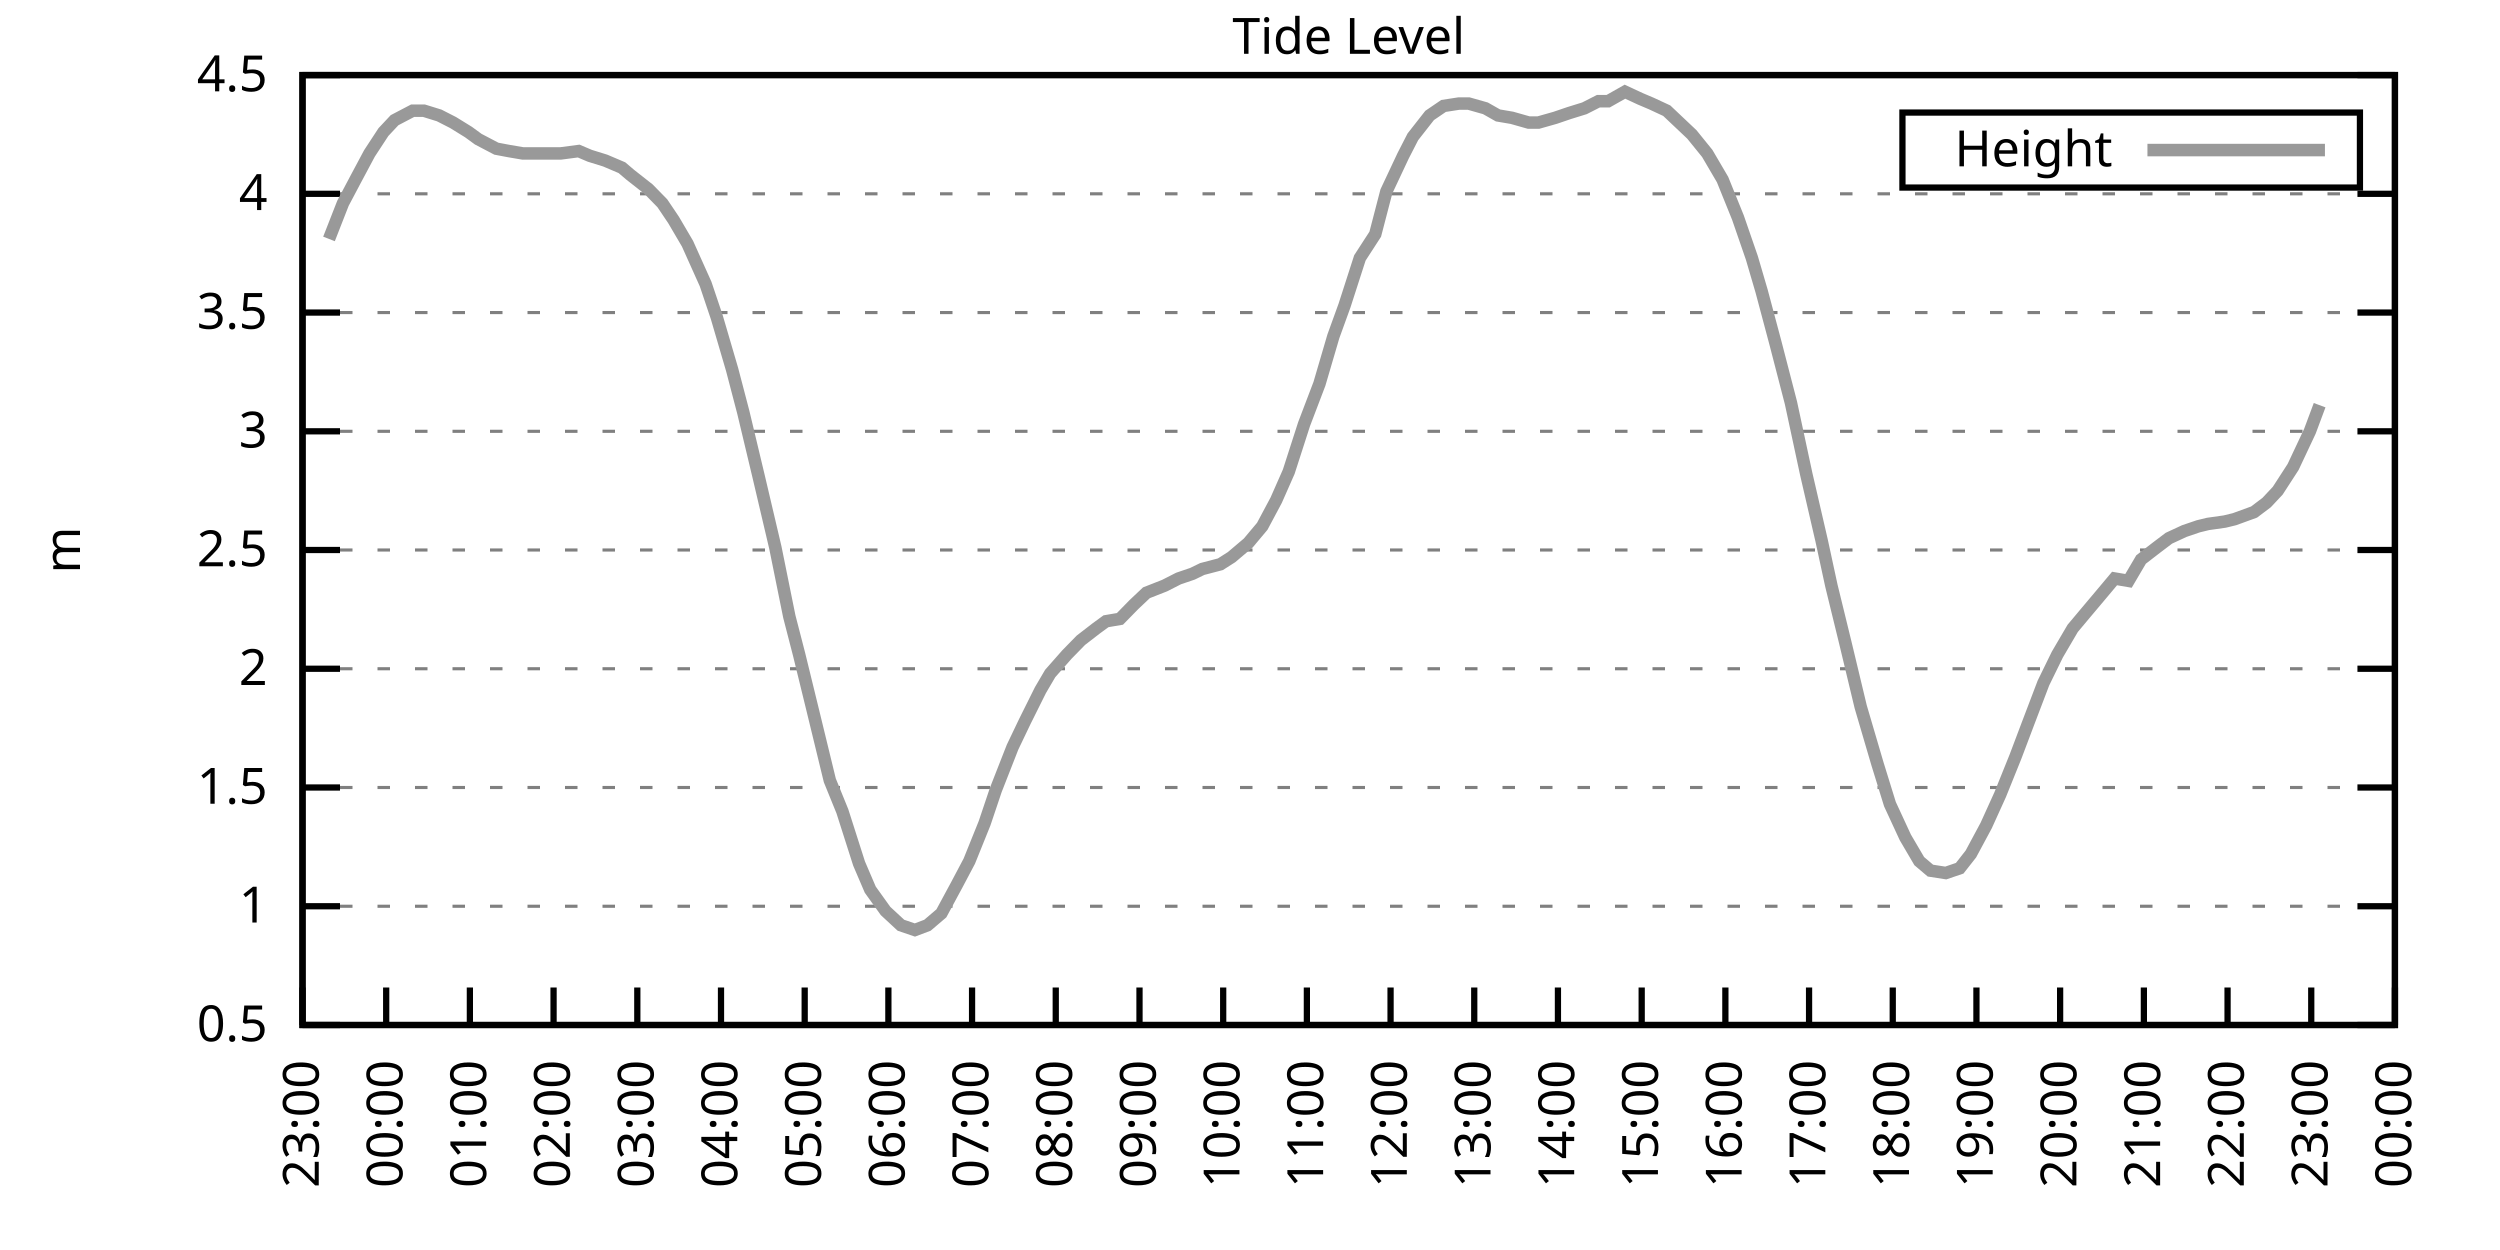
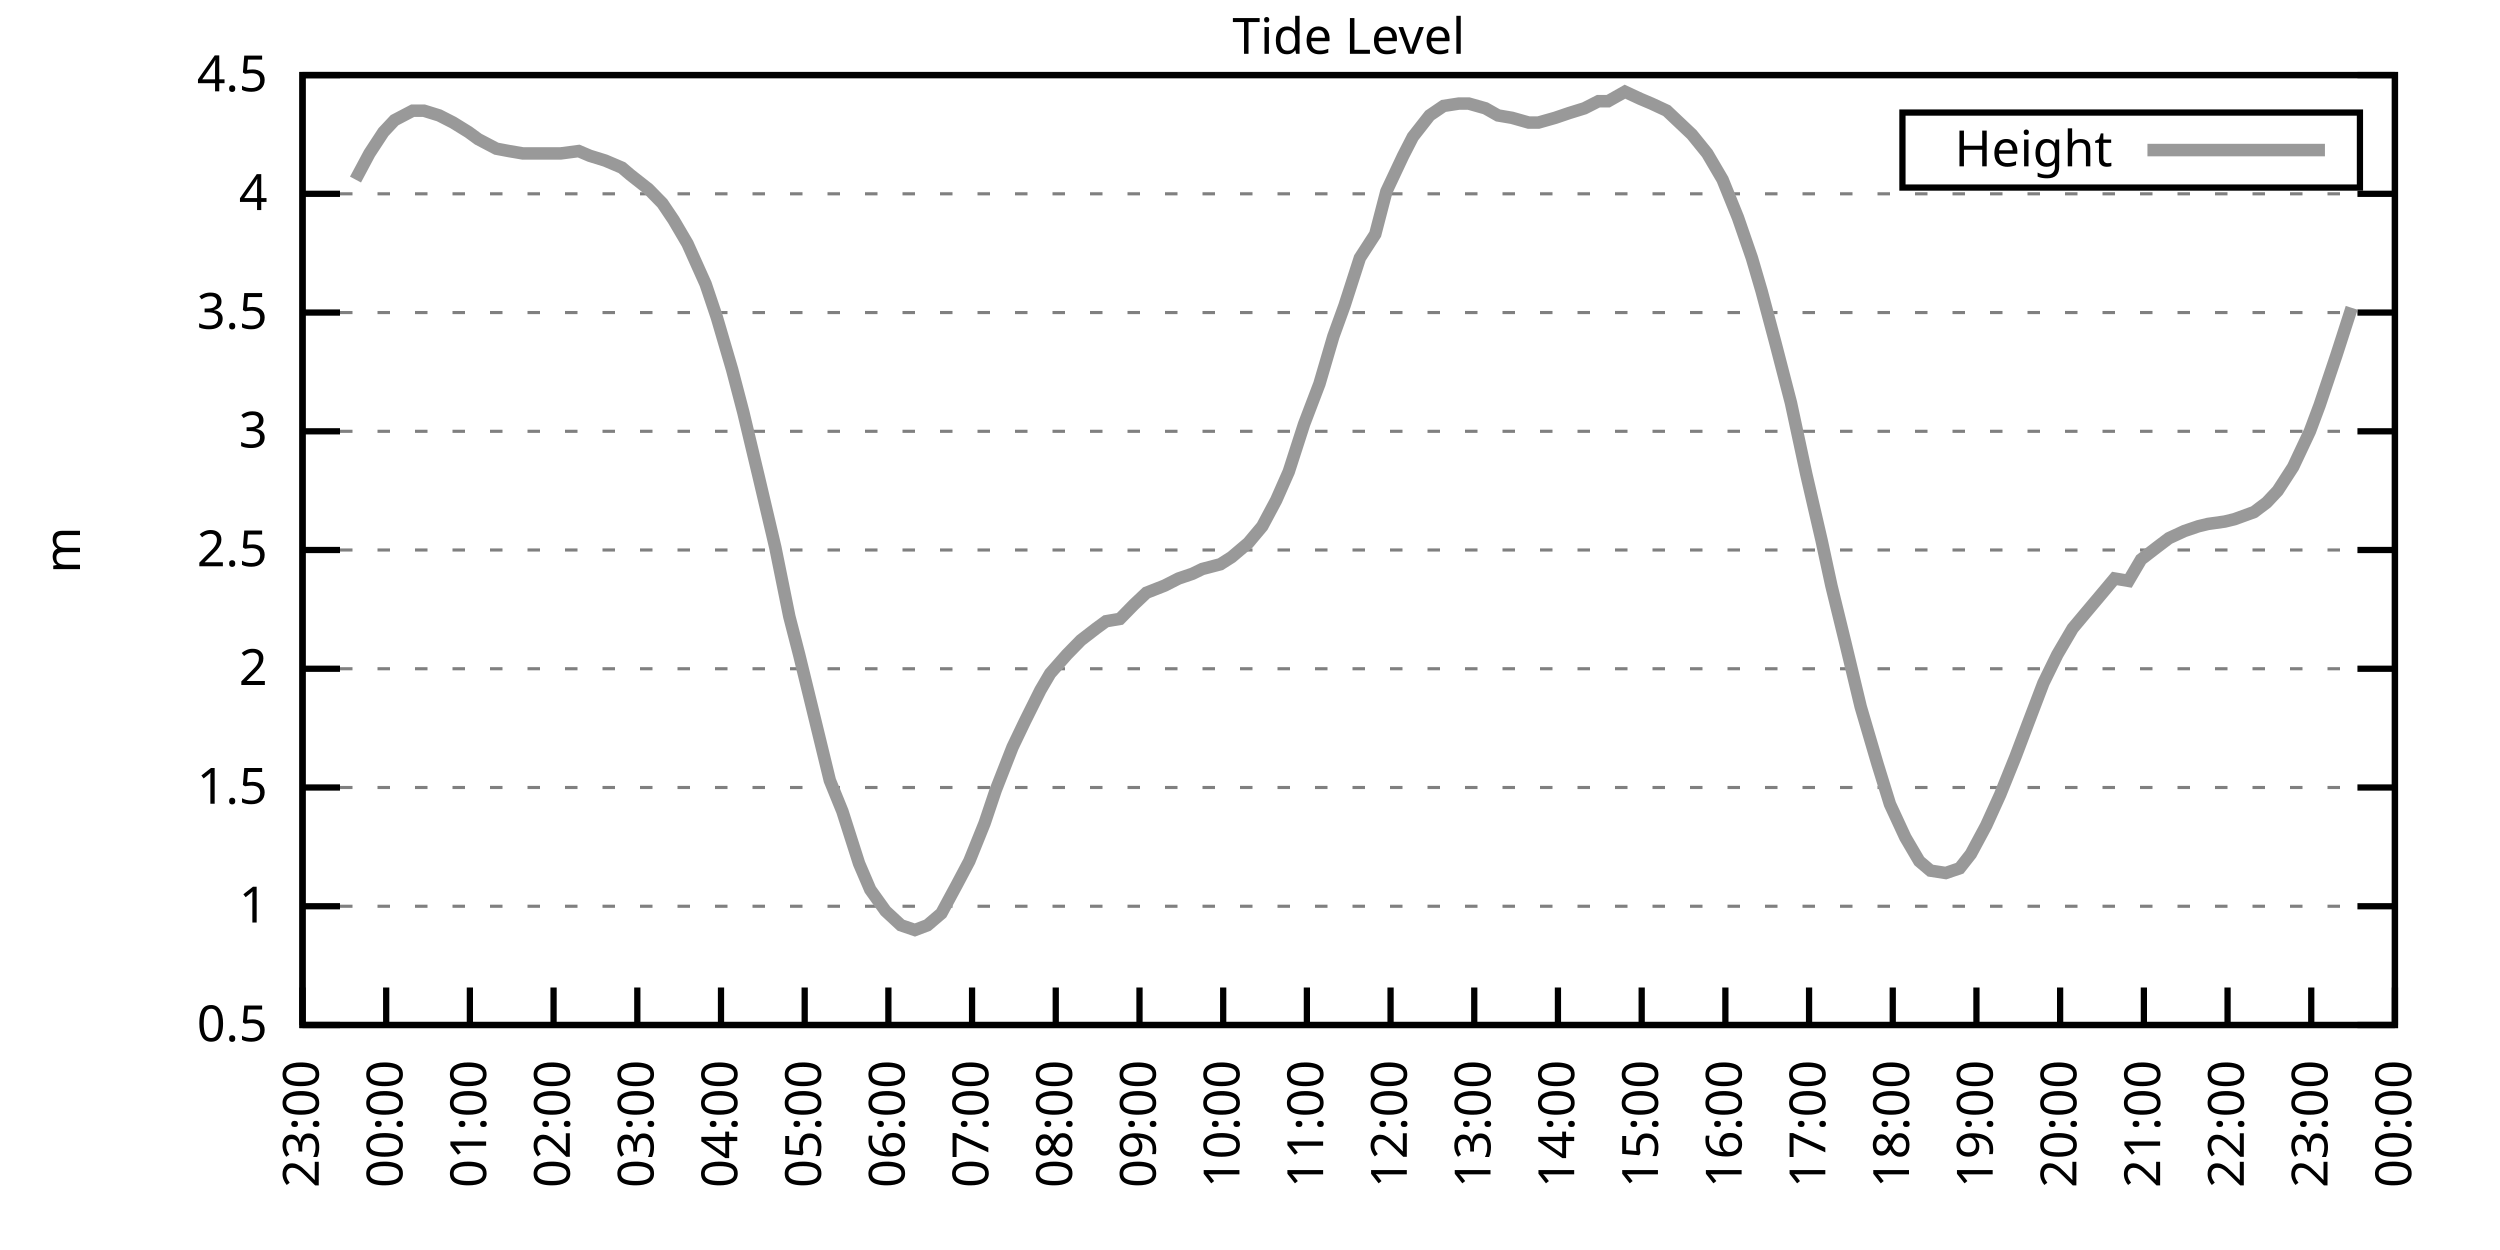
<svg xmlns="http://www.w3.org/2000/svg" xmlns:xlink="http://www.w3.org/1999/xlink" width="400" height="200" viewBox="0 0 400 200">
  <g id="gnuplot_canvas">
    <rect x="0" y="0" width="400" height="200" fill="none" />
    <defs>
      <circle id="gpDot" r="0.5" stroke-width="0.5" stroke="currentColor" />
      <path id="gpPt0" stroke-width="0.333" stroke="currentColor" d="M-1,0 h2 M0,-1 v2" />
      <path id="gpPt1" stroke-width="0.333" stroke="currentColor" d="M-1,-1 L1,1 M1,-1 L-1,1" />
      <path id="gpPt2" stroke-width="0.333" stroke="currentColor" d="M-1,0 L1,0 M0,-1 L0,1 M-1,-1 L1,1 M-1,1 L1,-1" />
      <rect id="gpPt3" stroke-width="0.333" stroke="currentColor" x="-1" y="-1" width="2" height="2" />
      <rect id="gpPt4" stroke-width="0.333" stroke="currentColor" fill="currentColor" x="-1" y="-1" width="2" height="2" />
      <circle id="gpPt5" stroke-width="0.333" stroke="currentColor" cx="0" cy="0" r="1" />
      <use xlink:href="#gpPt5" id="gpPt6" fill="currentColor" stroke="none" />
      <path id="gpPt7" stroke-width="0.333" stroke="currentColor" d="M0,-1.33 L-1.33,0.67 L1.33,0.67 z" />
      <use xlink:href="#gpPt7" id="gpPt8" fill="currentColor" stroke="none" />
      <use xlink:href="#gpPt7" id="gpPt9" stroke="currentColor" transform="rotate(180)" />
      <use xlink:href="#gpPt9" id="gpPt10" fill="currentColor" stroke="none" />
      <use xlink:href="#gpPt3" id="gpPt11" stroke="currentColor" transform="rotate(45)" />
      <use xlink:href="#gpPt11" id="gpPt12" fill="currentColor" stroke="none" />
      <path id="gpPt13" stroke-width="0.333" stroke="currentColor" d="M0,1.330 L1.265,0.411 L0.782,-1.067 L-0.782,-1.076 L-1.265,0.411 z" />
      <use xlink:href="#gpPt13" id="gpPt14" fill="currentColor" stroke="none" />
      <filter id="textbox" filterUnits="objectBoundingBox" x="0" y="0" height="1" width="1">
        <feFlood flood-color="white" flood-opacity="1" result="bgnd" />
        <feComposite in="SourceGraphic" in2="bgnd" operator="atop" />
      </filter>
      <filter id="greybox" filterUnits="objectBoundingBox" x="0" y="0" height="1" width="1">
        <feFlood flood-color="lightgrey" flood-opacity="1" result="grey" />
        <feComposite in="SourceGraphic" in2="grey" operator="atop" />
      </filter>
    </defs>
    <g fill="none" color="white" stroke="currentColor" stroke-width="1.00" stroke-linecap="butt" stroke-linejoin="miter">
</g>
    <g fill="none" color="black" stroke="currentColor" stroke-width="1.00" stroke-linecap="butt" stroke-linejoin="miter">
      <g stroke="none" shape-rendering="crispEdges">
        <polygon fill="rgb(255, 255, 255)" points="48.40,164.00 383.18,164.00 383.18,12.02 48.40,12.02 " />
      </g>
    </g>
    <g fill="none" color="black" stroke="currentColor" stroke-width="1.00" stroke-linecap="butt" stroke-linejoin="miter">
</g>
    <g fill="none" color="black" stroke="black" stroke-width="0.50" stroke-linecap="butt" stroke-linejoin="miter">
</g>
    <g fill="none" color="gray" stroke="currentColor" stroke-width="0.50" stroke-linecap="butt" stroke-linejoin="miter">
      <path stroke="gray" stroke-dasharray="2,4" class="gridline" d="M48.40,164.00 L383.19,164.00  " />
    </g>
    <g fill="none" color="gray" stroke="gray" stroke-width="1.00" stroke-linecap="butt" stroke-linejoin="miter">
</g>
    <g fill="none" color="black" stroke="currentColor" stroke-width="1.00" stroke-linecap="butt" stroke-linejoin="miter">
      <path stroke="black" d="M48.40,164.00 L54.40,164.00 M383.19,164.00 L377.19,164.00  " />
      <g transform="translate(42.80,166.60)" stroke="none" fill="black" font-family="Sans" font-size="8.00" text-anchor="end">
        <text>
          <tspan font-family="Sans"> 0.5</tspan>
        </text>
      </g>
    </g>
    <g fill="none" color="black" stroke="currentColor" stroke-width="1.00" stroke-linecap="butt" stroke-linejoin="miter">
</g>
    <g fill="none" color="black" stroke="black" stroke-width="0.50" stroke-linecap="butt" stroke-linejoin="miter">
</g>
    <g fill="none" color="gray" stroke="currentColor" stroke-width="0.50" stroke-linecap="butt" stroke-linejoin="miter">
      <path stroke="gray" stroke-dasharray="2,4" class="gridline" d="M48.40,145.00 L383.19,145.00  " />
    </g>
    <g fill="none" color="gray" stroke="gray" stroke-width="1.00" stroke-linecap="butt" stroke-linejoin="miter">
</g>
    <g fill="none" color="black" stroke="currentColor" stroke-width="1.00" stroke-linecap="butt" stroke-linejoin="miter">
      <path stroke="black" d="M48.40,145.00 L54.40,145.00 M383.19,145.00 L377.19,145.00  " />
      <g transform="translate(42.80,147.60)" stroke="none" fill="black" font-family="Sans" font-size="8.00" text-anchor="end">
        <text>
          <tspan font-family="Sans"> 1</tspan>
        </text>
      </g>
    </g>
    <g fill="none" color="black" stroke="currentColor" stroke-width="1.00" stroke-linecap="butt" stroke-linejoin="miter">
</g>
    <g fill="none" color="black" stroke="black" stroke-width="0.50" stroke-linecap="butt" stroke-linejoin="miter">
</g>
    <g fill="none" color="gray" stroke="currentColor" stroke-width="0.50" stroke-linecap="butt" stroke-linejoin="miter">
      <path stroke="gray" stroke-dasharray="2,4" class="gridline" d="M48.40,126.00 L383.19,126.00  " />
    </g>
    <g fill="none" color="gray" stroke="gray" stroke-width="1.00" stroke-linecap="butt" stroke-linejoin="miter">
</g>
    <g fill="none" color="black" stroke="currentColor" stroke-width="1.00" stroke-linecap="butt" stroke-linejoin="miter">
      <path stroke="black" d="M48.40,126.00 L54.40,126.00 M383.19,126.00 L377.19,126.00  " />
      <g transform="translate(42.80,128.60)" stroke="none" fill="black" font-family="Sans" font-size="8.00" text-anchor="end">
        <text>
          <tspan font-family="Sans"> 1.5</tspan>
        </text>
      </g>
    </g>
    <g fill="none" color="black" stroke="currentColor" stroke-width="1.00" stroke-linecap="butt" stroke-linejoin="miter">
</g>
    <g fill="none" color="black" stroke="black" stroke-width="0.50" stroke-linecap="butt" stroke-linejoin="miter">
</g>
    <g fill="none" color="gray" stroke="currentColor" stroke-width="0.50" stroke-linecap="butt" stroke-linejoin="miter">
      <path stroke="gray" stroke-dasharray="2,4" class="gridline" d="M48.40,107.00 L383.19,107.00  " />
    </g>
    <g fill="none" color="gray" stroke="gray" stroke-width="1.00" stroke-linecap="butt" stroke-linejoin="miter">
</g>
    <g fill="none" color="black" stroke="currentColor" stroke-width="1.00" stroke-linecap="butt" stroke-linejoin="miter">
      <path stroke="black" d="M48.40,107.00 L54.40,107.00 M383.19,107.00 L377.19,107.00  " />
      <g transform="translate(42.80,109.60)" stroke="none" fill="black" font-family="Sans" font-size="8.00" text-anchor="end">
        <text>
          <tspan font-family="Sans"> 2</tspan>
        </text>
      </g>
    </g>
    <g fill="none" color="black" stroke="currentColor" stroke-width="1.00" stroke-linecap="butt" stroke-linejoin="miter">
</g>
    <g fill="none" color="black" stroke="black" stroke-width="0.50" stroke-linecap="butt" stroke-linejoin="miter">
</g>
    <g fill="none" color="gray" stroke="currentColor" stroke-width="0.50" stroke-linecap="butt" stroke-linejoin="miter">
      <path stroke="gray" stroke-dasharray="2,4" class="gridline" d="M48.40,88.00 L383.19,88.00  " />
    </g>
    <g fill="none" color="gray" stroke="gray" stroke-width="1.00" stroke-linecap="butt" stroke-linejoin="miter">
</g>
    <g fill="none" color="black" stroke="currentColor" stroke-width="1.00" stroke-linecap="butt" stroke-linejoin="miter">
      <path stroke="black" d="M48.40,88.00 L54.40,88.00 M383.19,88.00 L377.19,88.00  " />
      <g transform="translate(42.80,90.60)" stroke="none" fill="black" font-family="Sans" font-size="8.00" text-anchor="end">
        <text>
          <tspan font-family="Sans"> 2.5</tspan>
        </text>
      </g>
    </g>
    <g fill="none" color="black" stroke="currentColor" stroke-width="1.00" stroke-linecap="butt" stroke-linejoin="miter">
</g>
    <g fill="none" color="black" stroke="black" stroke-width="0.50" stroke-linecap="butt" stroke-linejoin="miter">
</g>
    <g fill="none" color="gray" stroke="currentColor" stroke-width="0.50" stroke-linecap="butt" stroke-linejoin="miter">
      <path stroke="gray" stroke-dasharray="2,4" class="gridline" d="M48.40,69.01 L383.19,69.01  " />
    </g>
    <g fill="none" color="gray" stroke="gray" stroke-width="1.00" stroke-linecap="butt" stroke-linejoin="miter">
</g>
    <g fill="none" color="black" stroke="currentColor" stroke-width="1.00" stroke-linecap="butt" stroke-linejoin="miter">
      <path stroke="black" d="M48.40,69.01 L54.40,69.01 M383.19,69.01 L377.19,69.01  " />
      <g transform="translate(42.80,71.61)" stroke="none" fill="black" font-family="Sans" font-size="8.00" text-anchor="end">
        <text>
          <tspan font-family="Sans"> 3</tspan>
        </text>
      </g>
    </g>
    <g fill="none" color="black" stroke="currentColor" stroke-width="1.00" stroke-linecap="butt" stroke-linejoin="miter">
</g>
    <g fill="none" color="black" stroke="black" stroke-width="0.50" stroke-linecap="butt" stroke-linejoin="miter">
</g>
    <g fill="none" color="gray" stroke="currentColor" stroke-width="0.50" stroke-linecap="butt" stroke-linejoin="miter">
      <path stroke="gray" stroke-dasharray="2,4" class="gridline" d="M48.40,50.01 L383.19,50.01  " />
    </g>
    <g fill="none" color="gray" stroke="gray" stroke-width="1.00" stroke-linecap="butt" stroke-linejoin="miter">
</g>
    <g fill="none" color="black" stroke="currentColor" stroke-width="1.00" stroke-linecap="butt" stroke-linejoin="miter">
      <path stroke="black" d="M48.40,50.01 L54.40,50.01 M383.19,50.01 L377.19,50.01  " />
      <g transform="translate(42.80,52.61)" stroke="none" fill="black" font-family="Sans" font-size="8.00" text-anchor="end">
        <text>
          <tspan font-family="Sans"> 3.5</tspan>
        </text>
      </g>
    </g>
    <g fill="none" color="black" stroke="currentColor" stroke-width="1.00" stroke-linecap="butt" stroke-linejoin="miter">
</g>
    <g fill="none" color="black" stroke="black" stroke-width="0.50" stroke-linecap="butt" stroke-linejoin="miter">
</g>
    <g fill="none" color="gray" stroke="currentColor" stroke-width="0.50" stroke-linecap="butt" stroke-linejoin="miter">
      <path stroke="gray" stroke-dasharray="2,4" class="gridline" d="M48.40,31.01 L383.19,31.01  " />
    </g>
    <g fill="none" color="gray" stroke="gray" stroke-width="1.00" stroke-linecap="butt" stroke-linejoin="miter">
</g>
    <g fill="none" color="black" stroke="currentColor" stroke-width="1.00" stroke-linecap="butt" stroke-linejoin="miter">
      <path stroke="black" d="M48.40,31.01 L54.40,31.01 M383.19,31.01 L377.19,31.01  " />
      <g transform="translate(42.80,33.61)" stroke="none" fill="black" font-family="Sans" font-size="8.00" text-anchor="end">
        <text>
          <tspan font-family="Sans"> 4</tspan>
        </text>
      </g>
    </g>
    <g fill="none" color="black" stroke="currentColor" stroke-width="1.00" stroke-linecap="butt" stroke-linejoin="miter">
</g>
    <g fill="none" color="black" stroke="black" stroke-width="0.50" stroke-linecap="butt" stroke-linejoin="miter">
</g>
    <g fill="none" color="gray" stroke="currentColor" stroke-width="0.50" stroke-linecap="butt" stroke-linejoin="miter">
      <path stroke="gray" stroke-dasharray="2,4" class="gridline" d="M48.40,12.01 L383.19,12.01  " />
    </g>
    <g fill="none" color="gray" stroke="gray" stroke-width="1.00" stroke-linecap="butt" stroke-linejoin="miter">
</g>
    <g fill="none" color="black" stroke="currentColor" stroke-width="1.00" stroke-linecap="butt" stroke-linejoin="miter">
      <path stroke="black" d="M48.40,12.01 L54.40,12.01 M383.19,12.01 L377.19,12.01  " />
      <g transform="translate(42.80,14.61)" stroke="none" fill="black" font-family="Sans" font-size="8.00" text-anchor="end">
        <text>
          <tspan font-family="Sans"> 4.5</tspan>
        </text>
      </g>
    </g>
    <g fill="none" color="black" stroke="currentColor" stroke-width="1.00" stroke-linecap="butt" stroke-linejoin="miter">
      <path stroke="black" d="M48.40,164.00 L48.40,158.00  " />
      <g transform="translate(51.00,169.60) rotate(270.00)" stroke="none" fill="black" font-family="Sans" font-size="8.00" text-anchor="end">
        <text>
          <tspan font-family="Sans">23:00</tspan>
        </text>
      </g>
    </g>
    <g fill="none" color="black" stroke="currentColor" stroke-width="1.00" stroke-linecap="butt" stroke-linejoin="miter">
      <path stroke="black" d="M61.79,164.00 L61.79,158.00  " />
      <g transform="translate(64.39,169.60) rotate(270.00)" stroke="none" fill="black" font-family="Sans" font-size="8.00" text-anchor="end">
        <text>
          <tspan font-family="Sans">00:00</tspan>
        </text>
      </g>
    </g>
    <g fill="none" color="black" stroke="currentColor" stroke-width="1.00" stroke-linecap="butt" stroke-linejoin="miter">
      <path stroke="black" d="M75.18,164.00 L75.18,158.00  " />
      <g transform="translate(77.78,169.60) rotate(270.00)" stroke="none" fill="black" font-family="Sans" font-size="8.00" text-anchor="end">
        <text>
          <tspan font-family="Sans">01:00</tspan>
        </text>
      </g>
    </g>
    <g fill="none" color="black" stroke="currentColor" stroke-width="1.00" stroke-linecap="butt" stroke-linejoin="miter">
      <path stroke="black" d="M88.57,164.00 L88.57,158.00  " />
      <g transform="translate(91.17,169.60) rotate(270.00)" stroke="none" fill="black" font-family="Sans" font-size="8.00" text-anchor="end">
        <text>
          <tspan font-family="Sans">02:00</tspan>
        </text>
      </g>
    </g>
    <g fill="none" color="black" stroke="currentColor" stroke-width="1.00" stroke-linecap="butt" stroke-linejoin="miter">
      <path stroke="black" d="M101.97,164.00 L101.97,158.00  " />
      <g transform="translate(104.57,169.60) rotate(270.00)" stroke="none" fill="black" font-family="Sans" font-size="8.00" text-anchor="end">
        <text>
          <tspan font-family="Sans">03:00</tspan>
        </text>
      </g>
    </g>
    <g fill="none" color="black" stroke="currentColor" stroke-width="1.00" stroke-linecap="butt" stroke-linejoin="miter">
      <path stroke="black" d="M115.36,164.00 L115.36,158.00  " />
      <g transform="translate(117.96,169.60) rotate(270.00)" stroke="none" fill="black" font-family="Sans" font-size="8.00" text-anchor="end">
        <text>
          <tspan font-family="Sans">04:00</tspan>
        </text>
      </g>
    </g>
    <g fill="none" color="black" stroke="currentColor" stroke-width="1.00" stroke-linecap="butt" stroke-linejoin="miter">
      <path stroke="black" d="M128.75,164.00 L128.75,158.00  " />
      <g transform="translate(131.35,169.60) rotate(270.00)" stroke="none" fill="black" font-family="Sans" font-size="8.00" text-anchor="end">
        <text>
          <tspan font-family="Sans">05:00</tspan>
        </text>
      </g>
    </g>
    <g fill="none" color="black" stroke="currentColor" stroke-width="1.00" stroke-linecap="butt" stroke-linejoin="miter">
      <path stroke="black" d="M142.14,164.00 L142.14,158.00  " />
      <g transform="translate(144.74,169.60) rotate(270.00)" stroke="none" fill="black" font-family="Sans" font-size="8.00" text-anchor="end">
        <text>
          <tspan font-family="Sans">06:00</tspan>
        </text>
      </g>
    </g>
    <g fill="none" color="black" stroke="currentColor" stroke-width="1.00" stroke-linecap="butt" stroke-linejoin="miter">
      <path stroke="black" d="M155.53,164.00 L155.53,158.00  " />
      <g transform="translate(158.13,169.60) rotate(270.00)" stroke="none" fill="black" font-family="Sans" font-size="8.00" text-anchor="end">
        <text>
          <tspan font-family="Sans">07:00</tspan>
        </text>
      </g>
    </g>
    <g fill="none" color="black" stroke="currentColor" stroke-width="1.00" stroke-linecap="butt" stroke-linejoin="miter">
      <path stroke="black" d="M168.92,164.00 L168.92,158.00  " />
      <g transform="translate(171.52,169.60) rotate(270.00)" stroke="none" fill="black" font-family="Sans" font-size="8.00" text-anchor="end">
        <text>
          <tspan font-family="Sans">08:00</tspan>
        </text>
      </g>
    </g>
    <g fill="none" color="black" stroke="currentColor" stroke-width="1.00" stroke-linecap="butt" stroke-linejoin="miter">
      <path stroke="black" d="M182.32,164.00 L182.32,158.00  " />
      <g transform="translate(184.92,169.60) rotate(270.00)" stroke="none" fill="black" font-family="Sans" font-size="8.00" text-anchor="end">
        <text>
          <tspan font-family="Sans">09:00</tspan>
        </text>
      </g>
    </g>
    <g fill="none" color="black" stroke="currentColor" stroke-width="1.00" stroke-linecap="butt" stroke-linejoin="miter">
      <path stroke="black" d="M195.71,164.00 L195.71,158.00  " />
      <g transform="translate(198.31,169.60) rotate(270.00)" stroke="none" fill="black" font-family="Sans" font-size="8.00" text-anchor="end">
        <text>
          <tspan font-family="Sans">10:00</tspan>
        </text>
      </g>
    </g>
    <g fill="none" color="black" stroke="currentColor" stroke-width="1.00" stroke-linecap="butt" stroke-linejoin="miter">
      <path stroke="black" d="M209.10,164.00 L209.10,158.00  " />
      <g transform="translate(211.70,169.60) rotate(270.00)" stroke="none" fill="black" font-family="Sans" font-size="8.00" text-anchor="end">
        <text>
          <tspan font-family="Sans">11:00</tspan>
        </text>
      </g>
    </g>
    <g fill="none" color="black" stroke="currentColor" stroke-width="1.00" stroke-linecap="butt" stroke-linejoin="miter">
      <path stroke="black" d="M222.49,164.00 L222.49,158.00  " />
      <g transform="translate(225.09,169.60) rotate(270.00)" stroke="none" fill="black" font-family="Sans" font-size="8.00" text-anchor="end">
        <text>
          <tspan font-family="Sans">12:00</tspan>
        </text>
      </g>
    </g>
    <g fill="none" color="black" stroke="currentColor" stroke-width="1.00" stroke-linecap="butt" stroke-linejoin="miter">
      <path stroke="black" d="M235.88,164.00 L235.88,158.00  " />
      <g transform="translate(238.48,169.60) rotate(270.00)" stroke="none" fill="black" font-family="Sans" font-size="8.00" text-anchor="end">
        <text>
          <tspan font-family="Sans">13:00</tspan>
        </text>
      </g>
    </g>
    <g fill="none" color="black" stroke="currentColor" stroke-width="1.00" stroke-linecap="butt" stroke-linejoin="miter">
      <path stroke="black" d="M249.27,164.00 L249.27,158.00  " />
      <g transform="translate(251.87,169.60) rotate(270.00)" stroke="none" fill="black" font-family="Sans" font-size="8.00" text-anchor="end">
        <text>
          <tspan font-family="Sans">14:00</tspan>
        </text>
      </g>
    </g>
    <g fill="none" color="black" stroke="currentColor" stroke-width="1.00" stroke-linecap="butt" stroke-linejoin="miter">
      <path stroke="black" d="M262.67,164.00 L262.67,158.00  " />
      <g transform="translate(265.27,169.60) rotate(270.00)" stroke="none" fill="black" font-family="Sans" font-size="8.00" text-anchor="end">
        <text>
          <tspan font-family="Sans">15:00</tspan>
        </text>
      </g>
    </g>
    <g fill="none" color="black" stroke="currentColor" stroke-width="1.00" stroke-linecap="butt" stroke-linejoin="miter">
      <path stroke="black" d="M276.06,164.00 L276.06,158.00  " />
      <g transform="translate(278.66,169.60) rotate(270.00)" stroke="none" fill="black" font-family="Sans" font-size="8.00" text-anchor="end">
        <text>
          <tspan font-family="Sans">16:00</tspan>
        </text>
      </g>
    </g>
    <g fill="none" color="black" stroke="currentColor" stroke-width="1.00" stroke-linecap="butt" stroke-linejoin="miter">
      <path stroke="black" d="M289.45,164.00 L289.45,158.00  " />
      <g transform="translate(292.05,169.60) rotate(270.00)" stroke="none" fill="black" font-family="Sans" font-size="8.00" text-anchor="end">
        <text>
          <tspan font-family="Sans">17:00</tspan>
        </text>
      </g>
    </g>
    <g fill="none" color="black" stroke="currentColor" stroke-width="1.00" stroke-linecap="butt" stroke-linejoin="miter">
      <path stroke="black" d="M302.84,164.00 L302.84,158.00  " />
      <g transform="translate(305.44,169.60) rotate(270.00)" stroke="none" fill="black" font-family="Sans" font-size="8.00" text-anchor="end">
        <text>
          <tspan font-family="Sans">18:00</tspan>
        </text>
      </g>
    </g>
    <g fill="none" color="black" stroke="currentColor" stroke-width="1.00" stroke-linecap="butt" stroke-linejoin="miter">
      <path stroke="black" d="M316.23,164.00 L316.23,158.00  " />
      <g transform="translate(318.83,169.60) rotate(270.00)" stroke="none" fill="black" font-family="Sans" font-size="8.00" text-anchor="end">
        <text>
          <tspan font-family="Sans">19:00</tspan>
        </text>
      </g>
    </g>
    <g fill="none" color="black" stroke="currentColor" stroke-width="1.00" stroke-linecap="butt" stroke-linejoin="miter">
      <path stroke="black" d="M329.62,164.00 L329.62,158.00  " />
      <g transform="translate(332.22,169.60) rotate(270.00)" stroke="none" fill="black" font-family="Sans" font-size="8.00" text-anchor="end">
        <text>
          <tspan font-family="Sans">20:00</tspan>
        </text>
      </g>
    </g>
    <g fill="none" color="black" stroke="currentColor" stroke-width="1.00" stroke-linecap="butt" stroke-linejoin="miter">
      <path stroke="black" d="M343.02,164.00 L343.02,158.00  " />
      <g transform="translate(345.62,169.60) rotate(270.00)" stroke="none" fill="black" font-family="Sans" font-size="8.00" text-anchor="end">
        <text>
          <tspan font-family="Sans">21:00</tspan>
        </text>
      </g>
    </g>
    <g fill="none" color="black" stroke="currentColor" stroke-width="1.00" stroke-linecap="butt" stroke-linejoin="miter">
      <path stroke="black" d="M356.41,164.00 L356.41,158.00  " />
      <g transform="translate(359.01,169.60) rotate(270.00)" stroke="none" fill="black" font-family="Sans" font-size="8.00" text-anchor="end">
        <text>
          <tspan font-family="Sans">22:00</tspan>
        </text>
      </g>
    </g>
    <g fill="none" color="black" stroke="currentColor" stroke-width="1.00" stroke-linecap="butt" stroke-linejoin="miter">
      <path stroke="black" d="M369.80,164.00 L369.80,158.00  " />
      <g transform="translate(372.40,169.60) rotate(270.00)" stroke="none" fill="black" font-family="Sans" font-size="8.00" text-anchor="end">
        <text>
          <tspan font-family="Sans">23:00</tspan>
        </text>
      </g>
    </g>
    <g fill="none" color="black" stroke="currentColor" stroke-width="1.00" stroke-linecap="butt" stroke-linejoin="miter">
      <path stroke="black" d="M383.19,164.00 L383.19,158.00  " />
      <g transform="translate(385.79,169.60) rotate(270.00)" stroke="none" fill="black" font-family="Sans" font-size="8.00" text-anchor="end">
        <text>
          <tspan font-family="Sans">00:00</tspan>
        </text>
      </g>
    </g>
    <g fill="none" color="black" stroke="currentColor" stroke-width="1.00" stroke-linecap="butt" stroke-linejoin="miter">
</g>
    <g fill="none" color="black" stroke="currentColor" stroke-width="1.00" stroke-linecap="butt" stroke-linejoin="miter">
      <path stroke="black" d="M48.40,12.01 L48.40,164.00 L383.19,164.00 L383.19,12.01 L48.40,12.01 Z  " />
    </g>
    <g fill="none" color="black" stroke="currentColor" stroke-width="1.00" stroke-linecap="butt" stroke-linejoin="miter">
</g>
    <g fill="none" color="black" stroke="currentColor" stroke-width="1.00" stroke-linecap="butt" stroke-linejoin="miter">
      <path stroke="black" d="M304.39,30.01 L304.39,18.01 L377.59,18.01 L377.59,30.01 L304.39,30.01 Z  " />
    </g>
    <g id="Tide_level_plot_1">
      <g fill="none" color="white" stroke="black" stroke-width="2.00" stroke-linecap="butt" stroke-linejoin="miter">
</g>
      <g fill="none" color="black" stroke="currentColor" stroke-width="2.00" stroke-linecap="butt" stroke-linejoin="miter">
        <g transform="translate(337.99,26.61)" stroke="none" fill="black" font-family="Sans" font-size="8.00" text-anchor="end">
          <text>
            <tspan font-family="Sans">Height</tspan>
          </text>
        </g>
      </g>
      <g fill="none" color="black" stroke="currentColor" stroke-width="2.00" stroke-linecap="butt" stroke-linejoin="miter">
-         <path stroke="rgb(153, 153, 153)" d="M343.59,24.01 L371.99,24.01 M52.64,38.23 L54.87,32.53 L56.88,28.73 L59.11,24.55 L61.35,21.13 L63.13,19.23   L66.03,17.71 L67.82,17.71 L70.27,18.47 L72.50,19.61 L74.96,21.13 L76.52,22.27 L79.42,23.79 L81.43,24.17   L83.66,24.55 L85.67,24.55 L87.68,24.55 L89.69,24.55 L92.59,24.17 L94.38,24.93 L96.83,25.69 L99.51,26.83   L100.85,27.97 L103.75,30.25 L105.98,32.53 L107.77,35.19 L110.00,38.99 L112.90,45.45 L114.69,50.77 L117.14,59.13   L118.93,65.97 L121.38,76.23 L124.06,87.63 L126.29,98.64 L127.86,104.72 L130.09,113.84 L132.77,124.86 L134.78,129.80   L137.45,138.16 L139.24,142.34 L141.69,145.76 L144.15,148.04 L146.38,148.80 L148.39,148.04 L150.62,146.14 L153.08,141.58   L155.09,137.78 L157.54,131.70 L159.33,126.38 L162.01,119.54 L164.01,115.36 L166.47,110.42 L168.03,107.76 L170.71,104.72   L172.94,102.44 L175.40,100.54 L176.96,99.40 L179.19,99.02 L181.42,96.74 L183.43,94.84 L186.33,93.70 L188.57,92.56   L190.80,91.80 L192.36,91.04 L195.26,90.28 L197.05,89.14 L199.73,86.87 L201.96,84.21 L204.19,80.03 L206.20,75.47   L208.65,67.87 L211.11,61.41 L213.34,53.81 L215.13,48.87 L217.58,41.27 L220.04,37.47 L221.82,30.63 L224.50,24.93   L226.06,21.89 L228.74,18.47 L230.97,16.95 L233.43,16.57 L234.99,16.57 L237.67,17.33 L239.68,18.47 L241.91,18.85   L244.59,19.61 L246.15,19.61 L248.83,18.85 L251.06,18.09 L253.51,17.33 L255.75,16.19 L257.31,16.19 L259.99,14.67   L262.44,15.81 L264.23,16.57 L266.68,17.71 L270.70,21.51 L273.16,24.55 L275.61,28.73 L278.07,34.81 L280.30,41.27   L281.86,46.59 L284.09,54.95 L286.55,64.45 L289.00,75.85 L291.46,86.49 L293.02,93.70 L295.25,102.82 L297.71,113.08   L300.39,122.20 L302.39,128.66 L304.85,133.98 L307.08,137.78 L308.87,139.30 L311.32,139.68 L313.55,138.92 L315.34,136.64   L317.79,132.08 L320.03,127.14 L322.48,121.06 L324.49,115.74 L326.95,109.28 L329.18,104.72 L331.63,100.54 L333.86,97.88   L336.10,95.22 L338.33,92.56 L340.56,92.94 L342.57,89.52 L345.02,87.63 L347.03,86.11 L349.49,84.97 L351.72,84.21   L353.28,83.83 L355.96,83.45 L357.52,83.07 L360.65,81.93 L362.66,80.41 L364.44,78.51 L366.90,74.71 L369.58,69.01   L371.14,64.83  " />
+         <path stroke="rgb(153, 153, 153)" d="M343.59,24.01 L371.99,24.01 M56.88,28.73 L59.11,24.55 L61.35,21.13 L63.13,19.23 L66.03,17.71 L67.82,17.71   L70.27,18.47 L72.50,19.61 L74.96,21.13 L76.52,22.27 L79.42,23.79 L81.43,24.17 L83.66,24.55 L85.67,24.55   L87.68,24.55 L89.69,24.55 L92.59,24.17 L94.38,24.93 L96.83,25.69 L99.51,26.83 L100.85,27.97 L103.75,30.25   L105.98,32.53 L107.77,35.19 L110.00,38.99 L112.90,45.45 L114.69,50.77 L117.14,59.13 L118.93,65.97 L121.38,76.23   L124.06,87.63 L126.29,98.64 L127.86,104.72 L130.09,113.84 L132.77,124.86 L134.78,129.80 L137.45,138.16 L139.24,142.34   L141.69,145.76 L144.15,148.04 L146.38,148.80 L148.39,148.04 L150.62,146.14 L153.08,141.58 L155.09,137.78 L157.54,131.70   L159.33,126.38 L162.01,119.54 L164.01,115.36 L166.47,110.42 L168.03,107.76 L170.71,104.72 L172.94,102.44 L175.40,100.54   L176.96,99.40 L179.19,99.02 L181.42,96.74 L183.43,94.84 L186.33,93.70 L188.57,92.56 L190.80,91.80 L192.36,91.04   L195.26,90.28 L197.05,89.14 L199.73,86.87 L201.96,84.21 L204.19,80.03 L206.20,75.47 L208.65,67.87 L211.11,61.41   L213.34,53.81 L215.13,48.87 L217.58,41.27 L220.04,37.47 L221.82,30.63 L224.50,24.93 L226.06,21.89 L228.74,18.47   L230.97,16.95 L233.43,16.57 L234.99,16.57 L237.67,17.33 L239.68,18.47 L241.91,18.85 L244.59,19.61 L246.15,19.61   L248.83,18.85 L251.06,18.09 L253.51,17.33 L255.75,16.19 L257.31,16.19 L259.99,14.67 L262.44,15.81 L264.23,16.57   L266.68,17.71 L270.70,21.51 L273.16,24.55 L275.61,28.73 L278.07,34.81 L280.30,41.27 L281.86,46.59 L284.09,54.95   L286.55,64.45 L289.00,75.85 L291.46,86.49 L293.02,93.70 L295.25,102.82 L297.71,113.08 L300.39,122.20 L302.39,128.66   L304.85,133.98 L307.08,137.78 L308.87,139.30 L311.32,139.68 L313.55,138.92 L315.34,136.64 L317.79,132.08 L320.03,127.14   L322.48,121.06 L324.49,115.74 L326.95,109.28 L329.18,104.72 L331.63,100.54 L333.86,97.88 L336.10,95.22 L338.33,92.56   L340.56,92.94 L342.57,89.52 L345.02,87.63 L347.03,86.11 L349.49,84.97 L351.72,84.21 L353.28,83.83 L355.96,83.45   L357.52,83.07 L360.65,81.93 L362.66,80.41 L364.44,78.51 L366.90,74.71 L369.58,69.01 L371.14,64.83 L373.82,56.85   L376.27,49.25  " />
      </g>
    </g>
    <g fill="none" color="black" stroke="currentColor" stroke-width="2.00" stroke-linecap="butt" stroke-linejoin="miter">
</g>
    <g fill="none" color="black" stroke="black" stroke-width="1.00" stroke-linecap="butt" stroke-linejoin="miter">
</g>
    <g fill="none" color="black" stroke="currentColor" stroke-width="1.00" stroke-linecap="butt" stroke-linejoin="miter">
      <path stroke="black" d="M48.40,12.01 L48.40,164.00 L383.19,164.00 L383.19,12.01 L48.40,12.01 Z  " />
      <g transform="translate(12.80,88.01) rotate(270.00)" stroke="none" fill="black" font-family="Sans" font-size="8.00" text-anchor="middle">
        <text>
          <tspan font-family="Sans">m</tspan>
        </text>
      </g>
    </g>
    <g fill="none" color="black" stroke="currentColor" stroke-width="1.00" stroke-linecap="butt" stroke-linejoin="miter">
</g>
    <g fill="none" color="black" stroke="currentColor" stroke-width="1.00" stroke-linecap="butt" stroke-linejoin="miter">
      <g transform="translate(215.79,8.61)" stroke="none" fill="black" font-family="Sans" font-size="8.00" text-anchor="middle">
        <text>
          <tspan font-family="Sans">Tide Level</tspan>
        </text>
      </g>
    </g>
    <g fill="none" color="black" stroke="currentColor" stroke-width="1.00" stroke-linecap="butt" stroke-linejoin="miter">
</g>
  </g>
</svg>
